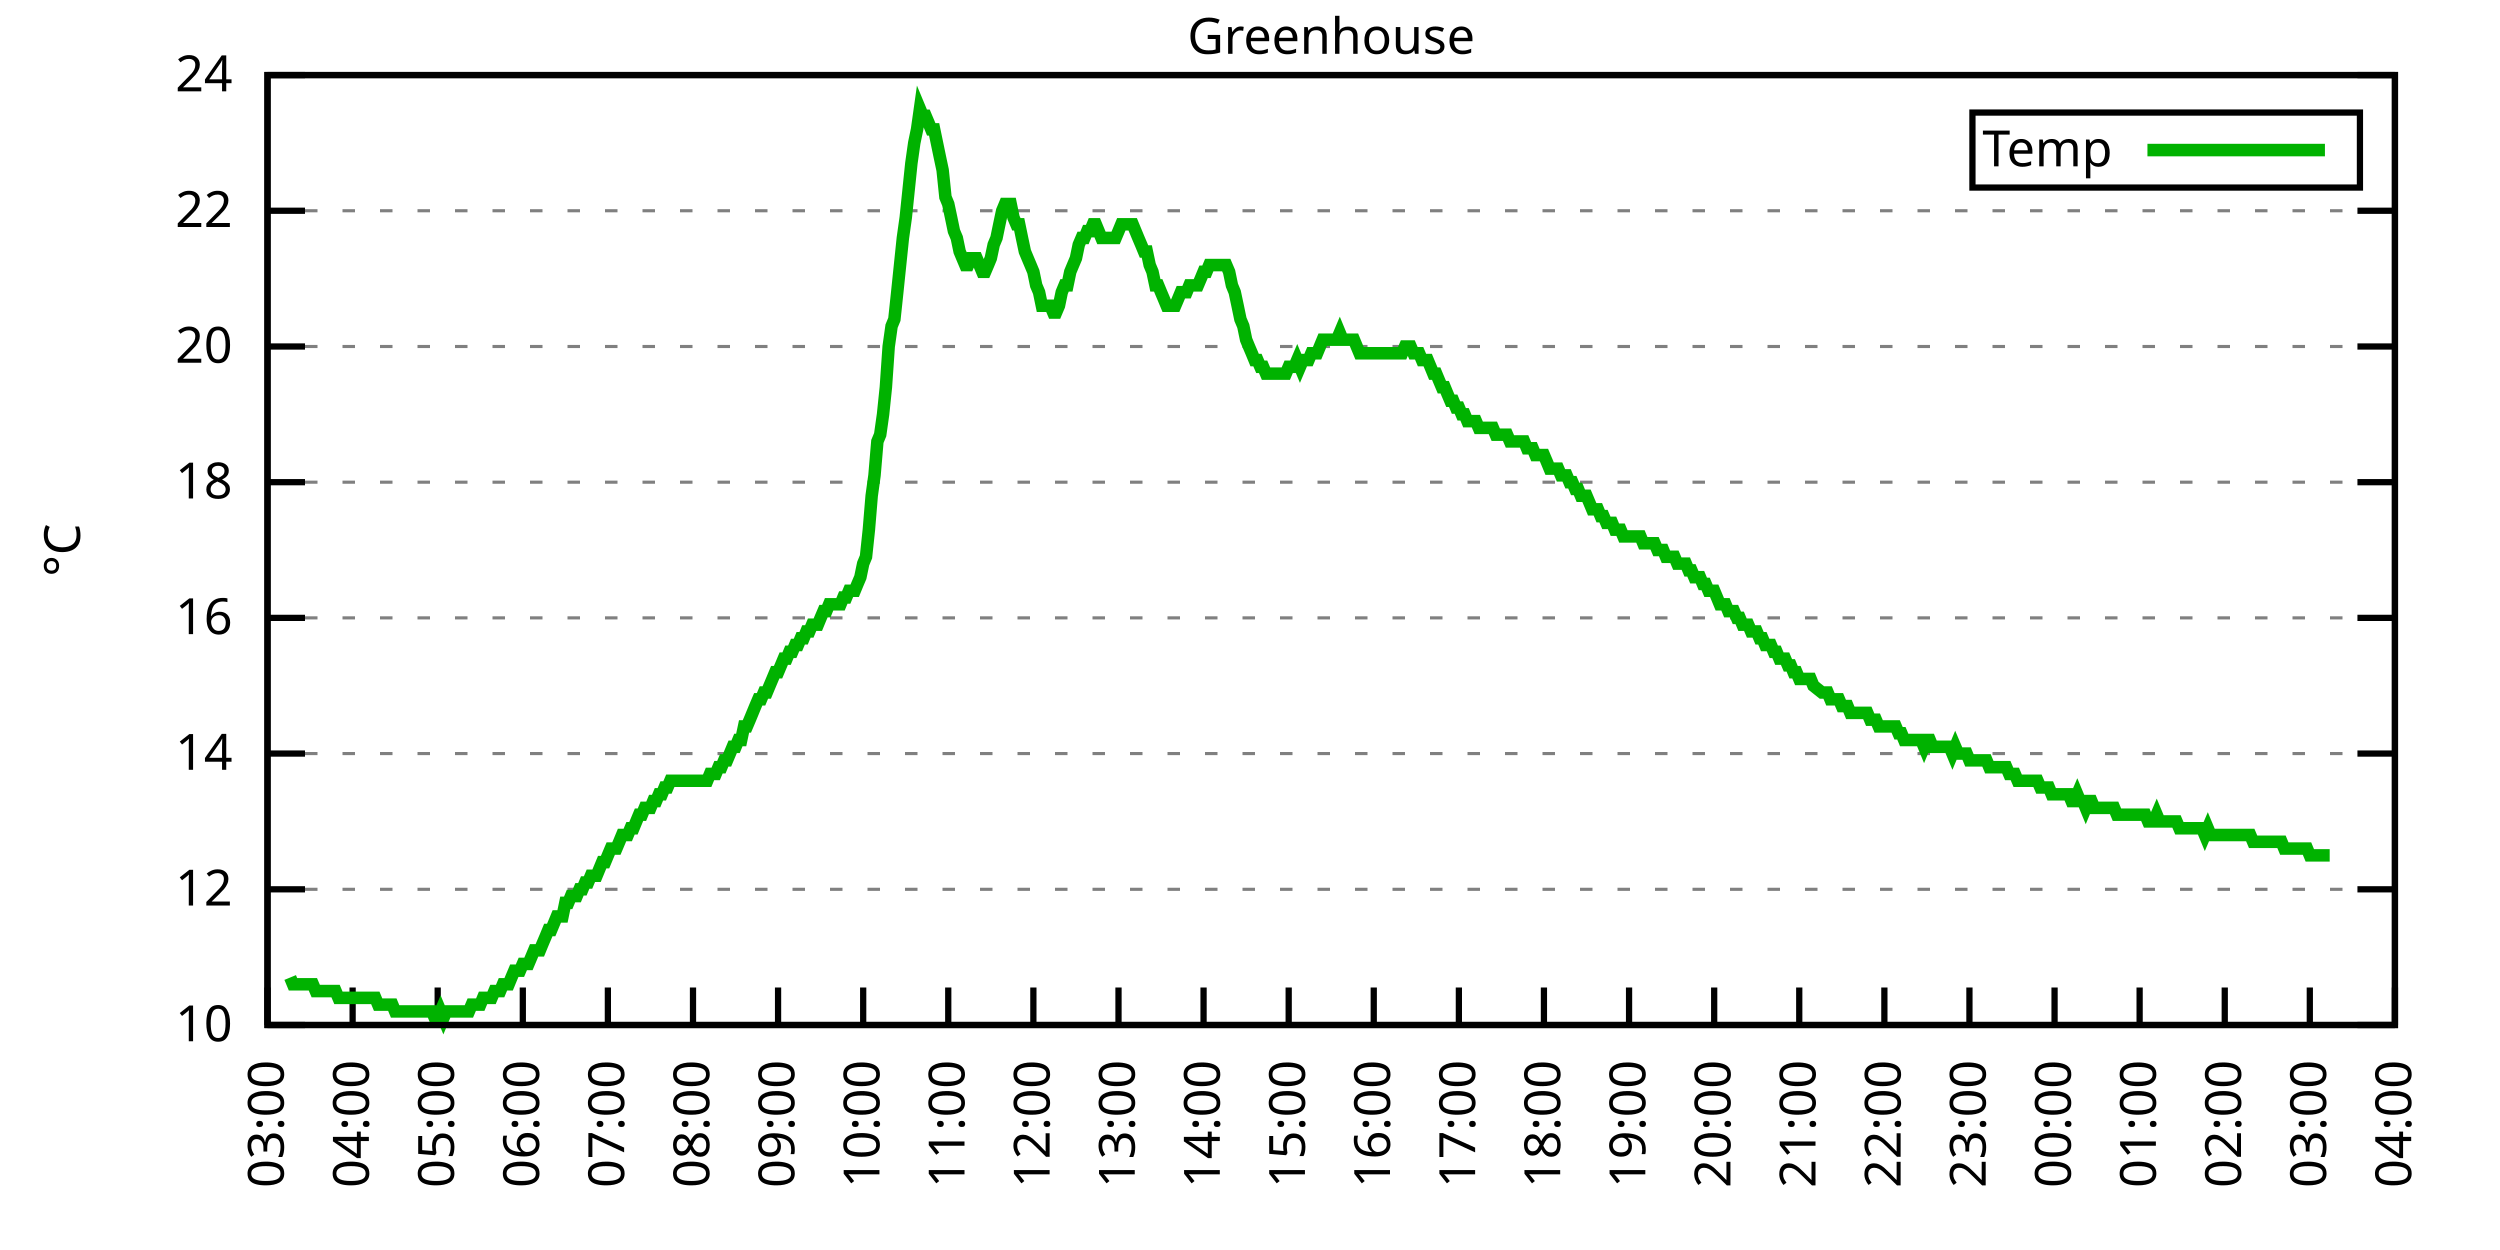
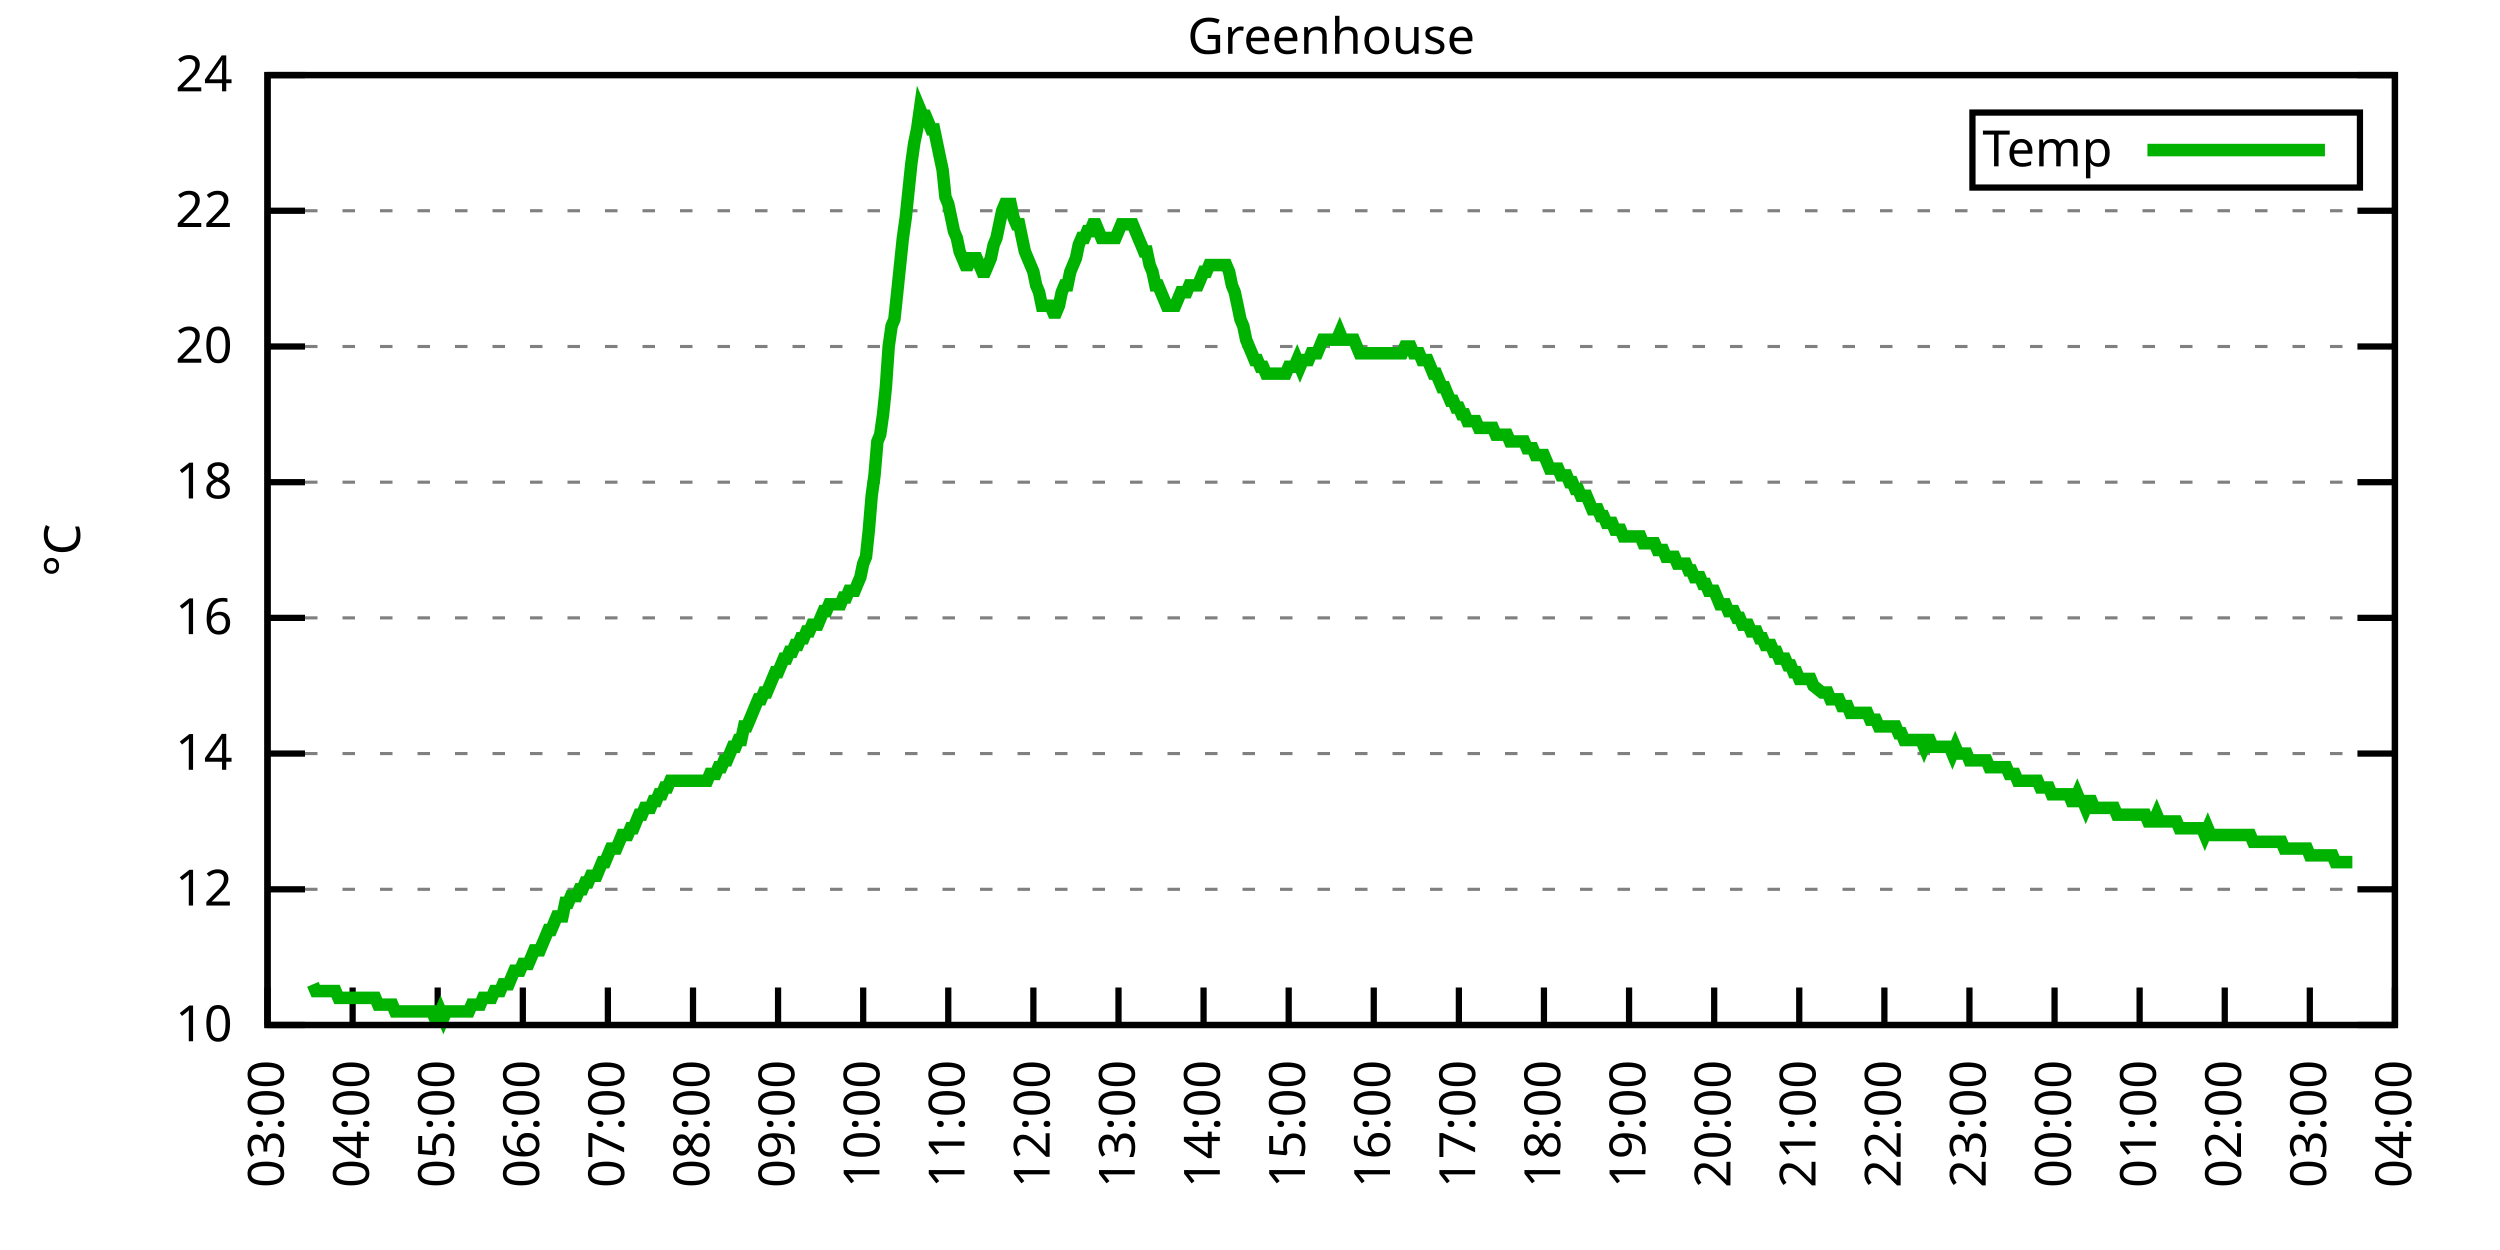
<svg xmlns="http://www.w3.org/2000/svg" xmlns:xlink="http://www.w3.org/1999/xlink" width="400" height="200" viewBox="0 0 400 200">
  <g id="gnuplot_canvas">
    <rect x="0" y="0" width="400" height="200" fill="none" />
    <defs>
      <circle id="gpDot" r="0.5" stroke-width="0.5" stroke="currentColor" />
      <path id="gpPt0" stroke-width="0.333" stroke="currentColor" d="M-1,0 h2 M0,-1 v2" />
      <path id="gpPt1" stroke-width="0.333" stroke="currentColor" d="M-1,-1 L1,1 M1,-1 L-1,1" />
      <path id="gpPt2" stroke-width="0.333" stroke="currentColor" d="M-1,0 L1,0 M0,-1 L0,1 M-1,-1 L1,1 M-1,1 L1,-1" />
      <rect id="gpPt3" stroke-width="0.333" stroke="currentColor" x="-1" y="-1" width="2" height="2" />
      <rect id="gpPt4" stroke-width="0.333" stroke="currentColor" fill="currentColor" x="-1" y="-1" width="2" height="2" />
      <circle id="gpPt5" stroke-width="0.333" stroke="currentColor" cx="0" cy="0" r="1" />
      <use xlink:href="#gpPt5" id="gpPt6" fill="currentColor" stroke="none" />
      <path id="gpPt7" stroke-width="0.333" stroke="currentColor" d="M0,-1.33 L-1.33,0.67 L1.33,0.67 z" />
      <use xlink:href="#gpPt7" id="gpPt8" fill="currentColor" stroke="none" />
      <use xlink:href="#gpPt7" id="gpPt9" stroke="currentColor" transform="rotate(180)" />
      <use xlink:href="#gpPt9" id="gpPt10" fill="currentColor" stroke="none" />
      <use xlink:href="#gpPt3" id="gpPt11" stroke="currentColor" transform="rotate(45)" />
      <use xlink:href="#gpPt11" id="gpPt12" fill="currentColor" stroke="none" />
      <path id="gpPt13" stroke-width="0.333" stroke="currentColor" d="M0,1.330 L1.265,0.411 L0.782,-1.067 L-0.782,-1.076 L-1.265,0.411 z" />
      <use xlink:href="#gpPt13" id="gpPt14" fill="currentColor" stroke="none" />
      <filter id="textbox" filterUnits="objectBoundingBox" x="0" y="0" height="1" width="1">
        <feFlood flood-color="white" flood-opacity="1" result="bgnd" />
        <feComposite in="SourceGraphic" in2="bgnd" operator="atop" />
      </filter>
      <filter id="greybox" filterUnits="objectBoundingBox" x="0" y="0" height="1" width="1">
        <feFlood flood-color="lightgrey" flood-opacity="1" result="grey" />
        <feComposite in="SourceGraphic" in2="grey" operator="atop" />
      </filter>
    </defs>
    <g fill="none" color="white" stroke="currentColor" stroke-width="1.00" stroke-linecap="butt" stroke-linejoin="miter">
</g>
    <g fill="none" color="black" stroke="currentColor" stroke-width="1.00" stroke-linecap="butt" stroke-linejoin="miter">
      <g stroke="none" shape-rendering="crispEdges">
        <polygon fill="rgb(255, 255, 255)" points="42.80,164.00 383.18,164.00 383.18,12.02 42.80,12.02 " />
      </g>
    </g>
    <g fill="none" color="black" stroke="currentColor" stroke-width="1.00" stroke-linecap="butt" stroke-linejoin="miter">
</g>
    <g fill="none" color="black" stroke="black" stroke-width="0.50" stroke-linecap="butt" stroke-linejoin="miter">
</g>
    <g fill="none" color="gray" stroke="currentColor" stroke-width="0.50" stroke-linecap="butt" stroke-linejoin="miter">
      <path stroke="gray" stroke-dasharray="2,4" class="gridline" d="M42.80,164.00 L383.19,164.00  " />
    </g>
    <g fill="none" color="gray" stroke="gray" stroke-width="1.00" stroke-linecap="butt" stroke-linejoin="miter">
</g>
    <g fill="none" color="black" stroke="currentColor" stroke-width="1.00" stroke-linecap="butt" stroke-linejoin="miter">
      <path stroke="black" d="M42.80,164.00 L48.80,164.00 M383.19,164.00 L377.19,164.00  " />
      <g transform="translate(37.20,166.60)" stroke="none" fill="black" font-family="Sans" font-size="8.00" text-anchor="end">
        <text>
          <tspan font-family="Sans"> 10</tspan>
        </text>
      </g>
    </g>
    <g fill="none" color="black" stroke="currentColor" stroke-width="1.00" stroke-linecap="butt" stroke-linejoin="miter">
</g>
    <g fill="none" color="black" stroke="black" stroke-width="0.50" stroke-linecap="butt" stroke-linejoin="miter">
</g>
    <g fill="none" color="gray" stroke="currentColor" stroke-width="0.50" stroke-linecap="butt" stroke-linejoin="miter">
      <path stroke="gray" stroke-dasharray="2,4" class="gridline" d="M42.80,142.29 L383.19,142.29  " />
    </g>
    <g fill="none" color="gray" stroke="gray" stroke-width="1.00" stroke-linecap="butt" stroke-linejoin="miter">
</g>
    <g fill="none" color="black" stroke="currentColor" stroke-width="1.00" stroke-linecap="butt" stroke-linejoin="miter">
      <path stroke="black" d="M42.80,142.29 L48.80,142.29 M383.19,142.29 L377.19,142.29  " />
      <g transform="translate(37.20,144.89)" stroke="none" fill="black" font-family="Sans" font-size="8.00" text-anchor="end">
        <text>
          <tspan font-family="Sans"> 12</tspan>
        </text>
      </g>
    </g>
    <g fill="none" color="black" stroke="currentColor" stroke-width="1.00" stroke-linecap="butt" stroke-linejoin="miter">
</g>
    <g fill="none" color="black" stroke="black" stroke-width="0.50" stroke-linecap="butt" stroke-linejoin="miter">
</g>
    <g fill="none" color="gray" stroke="currentColor" stroke-width="0.50" stroke-linecap="butt" stroke-linejoin="miter">
      <path stroke="gray" stroke-dasharray="2,4" class="gridline" d="M42.80,120.57 L383.19,120.57  " />
    </g>
    <g fill="none" color="gray" stroke="gray" stroke-width="1.00" stroke-linecap="butt" stroke-linejoin="miter">
</g>
    <g fill="none" color="black" stroke="currentColor" stroke-width="1.00" stroke-linecap="butt" stroke-linejoin="miter">
      <path stroke="black" d="M42.80,120.57 L48.80,120.57 M383.19,120.57 L377.19,120.57  " />
      <g transform="translate(37.20,123.17)" stroke="none" fill="black" font-family="Sans" font-size="8.00" text-anchor="end">
        <text>
          <tspan font-family="Sans"> 14</tspan>
        </text>
      </g>
    </g>
    <g fill="none" color="black" stroke="currentColor" stroke-width="1.00" stroke-linecap="butt" stroke-linejoin="miter">
</g>
    <g fill="none" color="black" stroke="black" stroke-width="0.50" stroke-linecap="butt" stroke-linejoin="miter">
</g>
    <g fill="none" color="gray" stroke="currentColor" stroke-width="0.50" stroke-linecap="butt" stroke-linejoin="miter">
      <path stroke="gray" stroke-dasharray="2,4" class="gridline" d="M42.80,98.86 L383.19,98.86  " />
    </g>
    <g fill="none" color="gray" stroke="gray" stroke-width="1.00" stroke-linecap="butt" stroke-linejoin="miter">
</g>
    <g fill="none" color="black" stroke="currentColor" stroke-width="1.00" stroke-linecap="butt" stroke-linejoin="miter">
      <path stroke="black" d="M42.80,98.86 L48.80,98.86 M383.19,98.86 L377.19,98.86  " />
      <g transform="translate(37.20,101.46)" stroke="none" fill="black" font-family="Sans" font-size="8.00" text-anchor="end">
        <text>
          <tspan font-family="Sans"> 16</tspan>
        </text>
      </g>
    </g>
    <g fill="none" color="black" stroke="currentColor" stroke-width="1.00" stroke-linecap="butt" stroke-linejoin="miter">
</g>
    <g fill="none" color="black" stroke="black" stroke-width="0.50" stroke-linecap="butt" stroke-linejoin="miter">
</g>
    <g fill="none" color="gray" stroke="currentColor" stroke-width="0.50" stroke-linecap="butt" stroke-linejoin="miter">
      <path stroke="gray" stroke-dasharray="2,4" class="gridline" d="M42.80,77.15 L383.19,77.15  " />
    </g>
    <g fill="none" color="gray" stroke="gray" stroke-width="1.00" stroke-linecap="butt" stroke-linejoin="miter">
</g>
    <g fill="none" color="black" stroke="currentColor" stroke-width="1.00" stroke-linecap="butt" stroke-linejoin="miter">
      <path stroke="black" d="M42.80,77.15 L48.80,77.15 M383.19,77.15 L377.19,77.15  " />
      <g transform="translate(37.20,79.75)" stroke="none" fill="black" font-family="Sans" font-size="8.00" text-anchor="end">
        <text>
          <tspan font-family="Sans"> 18</tspan>
        </text>
      </g>
    </g>
    <g fill="none" color="black" stroke="currentColor" stroke-width="1.00" stroke-linecap="butt" stroke-linejoin="miter">
</g>
    <g fill="none" color="black" stroke="black" stroke-width="0.50" stroke-linecap="butt" stroke-linejoin="miter">
</g>
    <g fill="none" color="gray" stroke="currentColor" stroke-width="0.50" stroke-linecap="butt" stroke-linejoin="miter">
      <path stroke="gray" stroke-dasharray="2,4" class="gridline" d="M42.80,55.44 L383.19,55.44  " />
    </g>
    <g fill="none" color="gray" stroke="gray" stroke-width="1.00" stroke-linecap="butt" stroke-linejoin="miter">
</g>
    <g fill="none" color="black" stroke="currentColor" stroke-width="1.00" stroke-linecap="butt" stroke-linejoin="miter">
      <path stroke="black" d="M42.80,55.44 L48.80,55.44 M383.19,55.44 L377.19,55.44  " />
      <g transform="translate(37.20,58.04)" stroke="none" fill="black" font-family="Sans" font-size="8.00" text-anchor="end">
        <text>
          <tspan font-family="Sans"> 20</tspan>
        </text>
      </g>
    </g>
    <g fill="none" color="black" stroke="currentColor" stroke-width="1.00" stroke-linecap="butt" stroke-linejoin="miter">
</g>
    <g fill="none" color="black" stroke="black" stroke-width="0.50" stroke-linecap="butt" stroke-linejoin="miter">
</g>
    <g fill="none" color="gray" stroke="currentColor" stroke-width="0.50" stroke-linecap="butt" stroke-linejoin="miter">
      <path stroke="gray" stroke-dasharray="2,4" class="gridline" d="M42.80,33.72 L383.19,33.72  " />
    </g>
    <g fill="none" color="gray" stroke="gray" stroke-width="1.00" stroke-linecap="butt" stroke-linejoin="miter">
</g>
    <g fill="none" color="black" stroke="currentColor" stroke-width="1.00" stroke-linecap="butt" stroke-linejoin="miter">
      <path stroke="black" d="M42.80,33.72 L48.80,33.72 M383.19,33.72 L377.19,33.72  " />
      <g transform="translate(37.20,36.32)" stroke="none" fill="black" font-family="Sans" font-size="8.00" text-anchor="end">
        <text>
          <tspan font-family="Sans"> 22</tspan>
        </text>
      </g>
    </g>
    <g fill="none" color="black" stroke="currentColor" stroke-width="1.00" stroke-linecap="butt" stroke-linejoin="miter">
</g>
    <g fill="none" color="black" stroke="black" stroke-width="0.50" stroke-linecap="butt" stroke-linejoin="miter">
</g>
    <g fill="none" color="gray" stroke="currentColor" stroke-width="0.50" stroke-linecap="butt" stroke-linejoin="miter">
      <path stroke="gray" stroke-dasharray="2,4" class="gridline" d="M42.80,12.01 L383.19,12.01  " />
    </g>
    <g fill="none" color="gray" stroke="gray" stroke-width="1.00" stroke-linecap="butt" stroke-linejoin="miter">
</g>
    <g fill="none" color="black" stroke="currentColor" stroke-width="1.00" stroke-linecap="butt" stroke-linejoin="miter">
      <path stroke="black" d="M42.80,12.01 L48.80,12.01 M383.19,12.01 L377.19,12.01  " />
      <g transform="translate(37.20,14.61)" stroke="none" fill="black" font-family="Sans" font-size="8.00" text-anchor="end">
        <text>
          <tspan font-family="Sans"> 24</tspan>
        </text>
      </g>
    </g>
    <g fill="none" color="black" stroke="currentColor" stroke-width="1.00" stroke-linecap="butt" stroke-linejoin="miter">
      <path stroke="black" d="M42.80,164.00 L42.80,158.00  " />
      <g transform="translate(45.40,169.60) rotate(270.00)" stroke="none" fill="black" font-family="Sans" font-size="8.00" text-anchor="end">
        <text>
          <tspan font-family="Sans">03:00</tspan>
        </text>
      </g>
    </g>
    <g fill="none" color="black" stroke="currentColor" stroke-width="1.00" stroke-linecap="butt" stroke-linejoin="miter">
      <path stroke="black" d="M56.42,164.00 L56.42,158.00  " />
      <g transform="translate(59.02,169.60) rotate(270.00)" stroke="none" fill="black" font-family="Sans" font-size="8.00" text-anchor="end">
        <text>
          <tspan font-family="Sans">04:00</tspan>
        </text>
      </g>
    </g>
    <g fill="none" color="black" stroke="currentColor" stroke-width="1.00" stroke-linecap="butt" stroke-linejoin="miter">
      <path stroke="black" d="M70.03,164.00 L70.03,158.00  " />
      <g transform="translate(72.63,169.60) rotate(270.00)" stroke="none" fill="black" font-family="Sans" font-size="8.00" text-anchor="end">
        <text>
          <tspan font-family="Sans">05:00</tspan>
        </text>
      </g>
    </g>
    <g fill="none" color="black" stroke="currentColor" stroke-width="1.00" stroke-linecap="butt" stroke-linejoin="miter">
      <path stroke="black" d="M83.65,164.00 L83.65,158.00  " />
      <g transform="translate(86.25,169.60) rotate(270.00)" stroke="none" fill="black" font-family="Sans" font-size="8.00" text-anchor="end">
        <text>
          <tspan font-family="Sans">06:00</tspan>
        </text>
      </g>
    </g>
    <g fill="none" color="black" stroke="currentColor" stroke-width="1.00" stroke-linecap="butt" stroke-linejoin="miter">
      <path stroke="black" d="M97.26,164.00 L97.26,158.00  " />
      <g transform="translate(99.86,169.60) rotate(270.00)" stroke="none" fill="black" font-family="Sans" font-size="8.00" text-anchor="end">
        <text>
          <tspan font-family="Sans">07:00</tspan>
        </text>
      </g>
    </g>
    <g fill="none" color="black" stroke="currentColor" stroke-width="1.00" stroke-linecap="butt" stroke-linejoin="miter">
      <path stroke="black" d="M110.88,164.00 L110.88,158.00  " />
      <g transform="translate(113.48,169.60) rotate(270.00)" stroke="none" fill="black" font-family="Sans" font-size="8.00" text-anchor="end">
        <text>
          <tspan font-family="Sans">08:00</tspan>
        </text>
      </g>
    </g>
    <g fill="none" color="black" stroke="currentColor" stroke-width="1.00" stroke-linecap="butt" stroke-linejoin="miter">
      <path stroke="black" d="M124.49,164.00 L124.49,158.00  " />
      <g transform="translate(127.09,169.60) rotate(270.00)" stroke="none" fill="black" font-family="Sans" font-size="8.00" text-anchor="end">
        <text>
          <tspan font-family="Sans">09:00</tspan>
        </text>
      </g>
    </g>
    <g fill="none" color="black" stroke="currentColor" stroke-width="1.00" stroke-linecap="butt" stroke-linejoin="miter">
      <path stroke="black" d="M138.11,164.00 L138.11,158.00  " />
      <g transform="translate(140.71,169.60) rotate(270.00)" stroke="none" fill="black" font-family="Sans" font-size="8.00" text-anchor="end">
        <text>
          <tspan font-family="Sans">10:00</tspan>
        </text>
      </g>
    </g>
    <g fill="none" color="black" stroke="currentColor" stroke-width="1.00" stroke-linecap="butt" stroke-linejoin="miter">
      <path stroke="black" d="M151.72,164.00 L151.72,158.00  " />
      <g transform="translate(154.32,169.60) rotate(270.00)" stroke="none" fill="black" font-family="Sans" font-size="8.00" text-anchor="end">
        <text>
          <tspan font-family="Sans">11:00</tspan>
        </text>
      </g>
    </g>
    <g fill="none" color="black" stroke="currentColor" stroke-width="1.00" stroke-linecap="butt" stroke-linejoin="miter">
      <path stroke="black" d="M165.34,164.00 L165.34,158.00  " />
      <g transform="translate(167.94,169.60) rotate(270.00)" stroke="none" fill="black" font-family="Sans" font-size="8.00" text-anchor="end">
        <text>
          <tspan font-family="Sans">12:00</tspan>
        </text>
      </g>
    </g>
    <g fill="none" color="black" stroke="currentColor" stroke-width="1.00" stroke-linecap="butt" stroke-linejoin="miter">
      <path stroke="black" d="M178.96,164.00 L178.96,158.00  " />
      <g transform="translate(181.56,169.60) rotate(270.00)" stroke="none" fill="black" font-family="Sans" font-size="8.00" text-anchor="end">
        <text>
          <tspan font-family="Sans">13:00</tspan>
        </text>
      </g>
    </g>
    <g fill="none" color="black" stroke="currentColor" stroke-width="1.00" stroke-linecap="butt" stroke-linejoin="miter">
      <path stroke="black" d="M192.57,164.00 L192.57,158.00  " />
      <g transform="translate(195.17,169.60) rotate(270.00)" stroke="none" fill="black" font-family="Sans" font-size="8.00" text-anchor="end">
        <text>
          <tspan font-family="Sans">14:00</tspan>
        </text>
      </g>
    </g>
    <g fill="none" color="black" stroke="currentColor" stroke-width="1.00" stroke-linecap="butt" stroke-linejoin="miter">
      <path stroke="black" d="M206.19,164.00 L206.19,158.00  " />
      <g transform="translate(208.79,169.60) rotate(270.00)" stroke="none" fill="black" font-family="Sans" font-size="8.00" text-anchor="end">
        <text>
          <tspan font-family="Sans">15:00</tspan>
        </text>
      </g>
    </g>
    <g fill="none" color="black" stroke="currentColor" stroke-width="1.00" stroke-linecap="butt" stroke-linejoin="miter">
      <path stroke="black" d="M219.80,164.00 L219.80,158.00  " />
      <g transform="translate(222.40,169.60) rotate(270.00)" stroke="none" fill="black" font-family="Sans" font-size="8.00" text-anchor="end">
        <text>
          <tspan font-family="Sans">16:00</tspan>
        </text>
      </g>
    </g>
    <g fill="none" color="black" stroke="currentColor" stroke-width="1.00" stroke-linecap="butt" stroke-linejoin="miter">
      <path stroke="black" d="M233.42,164.00 L233.42,158.00  " />
      <g transform="translate(236.02,169.60) rotate(270.00)" stroke="none" fill="black" font-family="Sans" font-size="8.00" text-anchor="end">
        <text>
          <tspan font-family="Sans">17:00</tspan>
        </text>
      </g>
    </g>
    <g fill="none" color="black" stroke="currentColor" stroke-width="1.00" stroke-linecap="butt" stroke-linejoin="miter">
      <path stroke="black" d="M247.03,164.00 L247.03,158.00  " />
      <g transform="translate(249.63,169.60) rotate(270.00)" stroke="none" fill="black" font-family="Sans" font-size="8.00" text-anchor="end">
        <text>
          <tspan font-family="Sans">18:00</tspan>
        </text>
      </g>
    </g>
    <g fill="none" color="black" stroke="currentColor" stroke-width="1.00" stroke-linecap="butt" stroke-linejoin="miter">
      <path stroke="black" d="M260.65,164.00 L260.65,158.00  " />
      <g transform="translate(263.25,169.60) rotate(270.00)" stroke="none" fill="black" font-family="Sans" font-size="8.00" text-anchor="end">
        <text>
          <tspan font-family="Sans">19:00</tspan>
        </text>
      </g>
    </g>
    <g fill="none" color="black" stroke="currentColor" stroke-width="1.00" stroke-linecap="butt" stroke-linejoin="miter">
      <path stroke="black" d="M274.27,164.00 L274.27,158.00  " />
      <g transform="translate(276.87,169.60) rotate(270.00)" stroke="none" fill="black" font-family="Sans" font-size="8.00" text-anchor="end">
        <text>
          <tspan font-family="Sans">20:00</tspan>
        </text>
      </g>
    </g>
    <g fill="none" color="black" stroke="currentColor" stroke-width="1.00" stroke-linecap="butt" stroke-linejoin="miter">
      <path stroke="black" d="M287.88,164.00 L287.88,158.00  " />
      <g transform="translate(290.48,169.60) rotate(270.00)" stroke="none" fill="black" font-family="Sans" font-size="8.00" text-anchor="end">
        <text>
          <tspan font-family="Sans">21:00</tspan>
        </text>
      </g>
    </g>
    <g fill="none" color="black" stroke="currentColor" stroke-width="1.00" stroke-linecap="butt" stroke-linejoin="miter">
      <path stroke="black" d="M301.50,164.00 L301.50,158.00  " />
      <g transform="translate(304.10,169.60) rotate(270.00)" stroke="none" fill="black" font-family="Sans" font-size="8.00" text-anchor="end">
        <text>
          <tspan font-family="Sans">22:00</tspan>
        </text>
      </g>
    </g>
    <g fill="none" color="black" stroke="currentColor" stroke-width="1.00" stroke-linecap="butt" stroke-linejoin="miter">
      <path stroke="black" d="M315.11,164.00 L315.11,158.00  " />
      <g transform="translate(317.71,169.60) rotate(270.00)" stroke="none" fill="black" font-family="Sans" font-size="8.00" text-anchor="end">
        <text>
          <tspan font-family="Sans">23:00</tspan>
        </text>
      </g>
    </g>
    <g fill="none" color="black" stroke="currentColor" stroke-width="1.00" stroke-linecap="butt" stroke-linejoin="miter">
      <path stroke="black" d="M328.73,164.00 L328.73,158.00  " />
      <g transform="translate(331.33,169.60) rotate(270.00)" stroke="none" fill="black" font-family="Sans" font-size="8.00" text-anchor="end">
        <text>
          <tspan font-family="Sans">00:00</tspan>
        </text>
      </g>
    </g>
    <g fill="none" color="black" stroke="currentColor" stroke-width="1.00" stroke-linecap="butt" stroke-linejoin="miter">
      <path stroke="black" d="M342.34,164.00 L342.34,158.00  " />
      <g transform="translate(344.94,169.60) rotate(270.00)" stroke="none" fill="black" font-family="Sans" font-size="8.00" text-anchor="end">
        <text>
          <tspan font-family="Sans">01:00</tspan>
        </text>
      </g>
    </g>
    <g fill="none" color="black" stroke="currentColor" stroke-width="1.00" stroke-linecap="butt" stroke-linejoin="miter">
      <path stroke="black" d="M355.96,164.00 L355.96,158.00  " />
      <g transform="translate(358.56,169.60) rotate(270.00)" stroke="none" fill="black" font-family="Sans" font-size="8.00" text-anchor="end">
        <text>
          <tspan font-family="Sans">02:00</tspan>
        </text>
      </g>
    </g>
    <g fill="none" color="black" stroke="currentColor" stroke-width="1.00" stroke-linecap="butt" stroke-linejoin="miter">
      <path stroke="black" d="M369.57,164.00 L369.57,158.00  " />
      <g transform="translate(372.17,169.60) rotate(270.00)" stroke="none" fill="black" font-family="Sans" font-size="8.00" text-anchor="end">
        <text>
          <tspan font-family="Sans">03:00</tspan>
        </text>
      </g>
    </g>
    <g fill="none" color="black" stroke="currentColor" stroke-width="1.00" stroke-linecap="butt" stroke-linejoin="miter">
      <path stroke="black" d="M383.19,164.00 L383.19,158.00  " />
      <g transform="translate(385.79,169.60) rotate(270.00)" stroke="none" fill="black" font-family="Sans" font-size="8.00" text-anchor="end">
        <text>
          <tspan font-family="Sans">04:00</tspan>
        </text>
      </g>
    </g>
    <g fill="none" color="black" stroke="currentColor" stroke-width="1.00" stroke-linecap="butt" stroke-linejoin="miter">
</g>
    <g fill="none" color="black" stroke="currentColor" stroke-width="1.00" stroke-linecap="butt" stroke-linejoin="miter">
      <path stroke="black" d="M42.80,12.01 L42.80,164.00 L383.19,164.00 L383.19,12.01 L42.80,12.01 Z  " />
    </g>
    <g fill="none" color="black" stroke="currentColor" stroke-width="1.00" stroke-linecap="butt" stroke-linejoin="miter">
</g>
    <g fill="none" color="black" stroke="currentColor" stroke-width="1.00" stroke-linecap="butt" stroke-linejoin="miter">
      <path stroke="black" d="M315.59,30.01 L315.59,18.01 L377.59,18.01 L377.59,30.01 L315.59,30.01 Z  " />
    </g>
    <g id="Greenhouse_plot_1">
      <g fill="none" color="white" stroke="black" stroke-width="2.00" stroke-linecap="butt" stroke-linejoin="miter">
</g>
      <g fill="none" color="black" stroke="currentColor" stroke-width="2.00" stroke-linecap="butt" stroke-linejoin="miter">
        <g transform="translate(337.99,26.61)" stroke="none" fill="black" font-family="Sans" font-size="8.00" text-anchor="end">
          <text>
            <tspan font-family="Sans">Temp</tspan>
          </text>
        </g>
      </g>
      <g fill="none" color="black" stroke="currentColor" stroke-width="2.00" stroke-linecap="butt" stroke-linejoin="miter">
-         <path stroke="rgb(  0, 178,   0)" d="M343.59,24.01 L371.99,24.01 M46.43,156.40 L46.88,157.49 L47.34,157.49 L47.79,157.49 L48.25,157.49 L48.70,157.49   L49.15,157.49 L49.61,157.49 L50.06,157.49 L50.52,158.57 L50.97,158.57 L51.42,158.57 L51.88,158.57 L52.33,158.57   L52.78,158.57 L53.24,158.57 L53.69,158.57 L54.15,159.66 L54.60,159.66 L55.05,159.66 L55.51,159.66 L55.96,159.66   L56.42,159.66 L56.87,159.66 L57.32,159.66 L57.78,159.66 L58.23,159.66 L58.68,159.66 L59.14,159.66 L59.59,159.66   L60.05,159.66 L60.50,160.74 L60.95,160.74 L61.41,160.74 L61.86,160.74 L62.32,160.74 L62.77,160.74 L63.22,161.83   L63.68,161.83 L64.13,161.83 L64.58,161.83 L65.04,161.83 L65.49,161.83 L65.95,161.83 L66.40,161.83 L66.85,161.83   L67.31,161.83 L67.76,161.83 L68.22,161.83 L68.67,161.83 L69.12,161.83 L69.58,162.91 L70.03,162.91 L70.49,161.83   L70.94,162.91 L71.39,161.83 L71.85,161.83 L72.30,161.83 L72.75,161.83 L73.21,161.83 L73.66,161.83 L74.12,161.83   L74.57,161.83 L75.02,161.83 L75.48,160.74 L75.93,160.74 L76.39,160.74 L76.84,160.74 L77.29,159.66 L77.75,159.66   L78.20,159.66 L78.65,159.66 L79.11,158.57 L79.56,158.57 L80.02,158.57 L80.47,157.49 L80.92,157.49 L81.38,157.49   L81.83,156.40 L82.29,155.31 L82.74,155.31 L83.19,155.31 L83.65,154.23 L84.10,154.23 L84.55,154.23 L85.01,153.14   L85.46,152.06 L85.92,152.06 L86.37,152.06 L86.82,150.97 L87.28,149.89 L87.73,148.80 L88.19,148.80 L88.64,147.72   L89.09,146.63 L89.55,146.63 L90.00,146.63 L90.45,144.46 L90.91,144.46 L91.36,143.37 L91.82,143.37 L92.27,143.37   L92.72,142.29 L93.18,142.29 L93.63,141.20 L94.09,141.20 L94.54,140.12 L94.99,140.12 L95.45,140.12 L95.90,139.03   L96.35,137.94 L96.81,137.94 L97.26,136.86 L97.72,135.77 L98.17,135.77 L98.62,135.77 L99.08,134.69 L99.53,133.60   L99.99,133.60 L100.44,133.60 L100.89,132.52 L101.35,132.52 L101.80,131.43 L102.25,130.35 L102.71,130.35 L103.16,129.26   L103.62,129.26 L104.07,129.26 L104.52,128.17 L104.98,128.17 L105.43,127.09 L105.89,127.09 L106.34,126.00 L106.79,126.00   L107.25,124.92 L107.70,124.92 L108.15,124.92 L108.61,124.92 L109.06,124.92 L109.52,124.92 L109.97,124.92 L110.42,124.92   L110.88,124.92 L111.33,124.92 L111.79,124.92 L112.24,124.92 L112.69,124.92 L113.15,124.92 L113.60,123.83 L114.05,123.83   L114.51,123.83 L114.96,122.75 L115.42,122.75 L115.87,121.66 L116.32,121.66 L116.78,120.57 L117.23,119.49 L117.69,119.49   L118.14,118.40 L118.59,118.40 L119.05,116.23 L119.50,116.23 L119.96,115.15 L120.41,114.06 L120.86,112.97 L121.32,111.89   L121.77,111.89 L122.22,110.80 L122.68,110.80 L123.13,109.72 L123.59,108.63 L124.04,107.55 L124.49,107.55 L124.95,106.46   L125.40,105.38 L125.86,105.38 L126.31,104.29 L126.76,104.29 L127.22,103.20 L127.67,103.20 L128.12,102.12 L128.58,102.12   L129.03,101.03 L129.49,101.03 L129.94,99.95 L130.39,99.95 L130.85,99.95 L131.30,98.86 L131.76,97.78 L132.21,97.78   L132.66,96.69 L133.12,96.69 L133.57,96.69 L134.02,96.69 L134.48,96.69 L134.93,95.60 L135.39,95.60 L135.84,94.52   L136.29,94.52 L136.75,94.52 L137.20,93.43 L137.66,92.35 L138.11,90.18 L138.56,89.09 L139.02,84.75 L139.47,79.32   L139.92,76.06 L140.38,70.63 L140.83,69.55 L141.29,66.29 L141.74,61.95 L142.19,55.44 L142.65,52.18 L143.10,51.09   L143.56,46.75 L144.01,42.41 L144.46,38.07 L144.92,34.81 L145.37,30.47 L145.82,26.12 L146.28,22.87 L146.73,20.70   L147.19,17.44 L147.64,18.52 L148.09,18.52 L148.55,19.61 L149.00,20.70 L149.46,20.70 L149.91,22.87 L150.36,25.04   L150.82,27.21 L151.27,31.55 L151.72,32.64 L152.18,34.81 L152.63,36.98 L153.09,38.07 L153.54,40.24 L153.99,41.32   L154.45,42.41 L154.90,42.41 L155.36,41.32 L155.81,41.32 L156.26,41.32 L156.72,42.41 L157.17,43.49 L157.62,43.49   L158.08,42.41 L158.53,41.32 L158.99,39.15 L159.44,38.07 L159.89,35.89 L160.35,33.72 L160.80,32.64 L161.26,32.64   L161.71,32.64 L162.16,34.81 L162.62,35.89 L163.07,35.89 L163.52,38.07 L163.98,40.24 L164.43,41.32 L164.89,42.41   L165.34,43.49 L165.79,45.66 L166.25,46.75 L166.70,48.92 L167.16,48.92 L167.61,48.92 L168.06,48.92 L168.52,50.01   L168.97,50.01 L169.43,48.92 L169.88,46.75 L170.33,45.66 L170.79,45.66 L171.24,43.49 L171.69,42.41 L172.15,41.32   L172.60,39.15 L173.06,38.07 L173.51,38.07 L173.96,36.98 L174.42,36.98 L174.87,35.89 L175.33,35.89 L175.78,36.98   L176.23,38.07 L176.69,38.07 L177.14,38.07 L177.59,38.07 L178.05,38.07 L178.50,38.07 L178.96,36.98 L179.41,35.89   L179.86,35.89 L180.32,35.89 L180.77,35.89 L181.23,35.89 L181.68,36.98 L182.13,38.07 L182.59,39.15 L183.04,40.24   L183.49,40.24 L183.95,42.41 L184.40,43.49 L184.86,45.66 L185.31,45.66 L185.76,46.75 L186.22,47.84 L186.67,48.92   L187.13,48.92 L187.58,48.92 L188.03,48.92 L188.49,47.84 L188.94,46.75 L189.39,46.75 L189.85,46.75 L190.30,45.66   L190.76,45.66 L191.21,45.66 L191.66,45.66 L192.12,44.58 L192.57,43.49 L193.03,43.49 L193.48,42.41 L193.93,42.41   L194.39,42.41 L194.84,42.41 L195.29,42.41 L195.75,42.41 L196.20,42.41 L196.66,43.49 L197.11,45.66 L197.56,46.75   L198.02,48.92 L198.47,51.09 L198.93,52.18 L199.38,54.35 L199.83,55.44 L200.29,56.52 L200.74,57.61 L201.19,57.61   L201.65,58.69 L202.10,58.69 L202.56,59.78 L203.01,59.78 L203.46,59.78 L203.92,59.78 L204.37,59.78 L204.83,59.78   L205.28,59.78 L205.73,59.78 L206.19,58.69 L206.64,58.69 L207.09,58.69 L207.55,57.61 L208.00,58.69 L208.46,57.61   L208.91,57.61 L209.36,57.61 L209.82,56.52 L210.27,56.52 L210.73,56.52 L211.18,55.44 L211.63,54.35 L212.09,54.35   L212.54,54.35 L213.00,54.35 L213.45,54.35 L213.90,54.35 L214.36,53.26 L214.81,54.35 L215.26,54.35 L215.72,54.35   L216.17,54.35 L216.63,54.35 L217.08,55.44 L217.53,56.52 L217.99,56.52 L218.44,56.52 L218.90,56.52 L219.35,56.52   L219.80,56.52 L220.26,56.52 L220.71,56.52 L221.16,56.52 L221.62,56.52 L222.07,56.52 L222.53,56.52 L222.98,56.52   L223.43,56.52 L223.89,56.52 L224.34,56.52 L224.80,55.44 L225.25,55.44 L225.70,55.44 L226.16,56.52 L226.61,56.52   L227.06,56.52 L227.52,57.61 L227.97,57.61 L228.43,57.61 L228.88,58.69 L229.33,59.78 L229.79,59.78 L230.24,60.86   L230.70,61.95 L231.15,61.95 L231.60,63.04 L232.06,64.12 L232.51,64.12 L232.96,65.21 L233.42,65.21 L233.87,66.29   L234.33,66.29 L234.78,67.38 L235.23,67.38 L235.69,67.38 L236.14,67.38 L236.60,68.46 L237.05,68.46 L237.50,68.46   L237.96,68.46 L238.41,68.46 L238.86,68.46 L239.32,69.55 L239.77,69.55 L240.23,69.55 L240.68,69.55 L241.13,69.55   L241.59,70.63 L242.04,70.63 L242.50,70.63 L242.95,70.63 L243.40,70.63 L243.86,70.63 L244.31,71.72 L244.76,71.72   L245.22,71.72 L245.67,72.81 L246.13,72.81 L246.58,72.81 L247.03,72.81 L247.49,73.89 L247.94,74.98 L248.40,74.98   L248.85,74.98 L249.30,74.98 L249.76,76.06 L250.21,76.06 L250.66,76.06 L251.12,77.15 L251.57,77.15 L252.03,78.23   L252.48,78.23 L252.93,79.32 L253.39,79.32 L253.84,79.32 L254.30,80.41 L254.75,81.49 L255.20,81.49 L255.66,81.49   L256.11,82.58 L256.56,82.58 L257.02,83.66 L257.47,83.66 L257.93,83.66 L258.38,84.75 L258.83,84.75 L259.29,84.75   L259.74,85.83 L260.20,85.83 L260.65,85.83 L261.10,85.83 L261.56,85.83 L262.01,85.83 L262.47,85.83 L262.92,86.92   L263.37,86.92 L263.83,86.92 L264.28,86.92 L264.73,86.92 L265.19,88.00 L265.64,88.00 L266.10,88.00 L266.55,89.09   L267.00,89.09 L267.46,89.09 L267.91,89.09 L268.37,90.18 L268.82,90.18 L269.27,90.18 L269.73,90.18 L270.18,91.26   L270.63,91.26 L271.09,92.35 L271.54,92.35 L272.00,92.35 L272.45,93.43 L272.90,93.43 L273.36,94.52 L273.81,94.52   L274.27,94.52 L274.72,95.60 L275.17,96.69 L275.63,96.69 L276.08,96.69 L276.53,97.78 L276.99,97.78 L277.44,97.78   L277.90,98.86 L278.35,98.86 L278.80,99.95 L279.26,99.95 L279.71,99.95 L280.17,101.03 L280.62,101.03 L281.07,101.03   L281.53,102.12 L281.98,102.12 L282.43,103.20 L282.89,103.20 L283.34,103.20 L283.80,104.29 L284.25,104.29 L284.70,105.38   L285.16,105.38 L285.61,105.38 L286.07,106.46 L286.52,106.46 L286.97,107.55 L287.43,107.55 L287.88,108.63 L288.33,108.63   L288.79,108.63 L289.24,108.63 L289.70,108.63 L290.15,109.72 L291.51,110.80 L291.97,110.80 L292.42,110.80 L292.87,111.89   L293.33,111.89 L293.78,111.89 L294.23,111.89 L294.69,112.97 L295.14,112.97 L295.60,112.97 L296.05,114.06 L296.50,114.06   L296.96,114.06 L297.41,114.06 L297.87,114.06 L298.32,114.06 L298.77,114.06 L299.23,115.15 L299.68,115.15 L300.13,115.15   L300.59,116.23 L301.04,116.23 L301.50,116.23 L301.95,116.23 L302.40,116.23 L302.86,116.23 L303.31,116.23 L303.77,117.32   L304.22,117.32 L304.67,118.40 L305.13,118.40 L305.58,118.40 L306.03,118.40 L306.49,118.40 L306.94,118.40 L307.40,118.40   L307.85,119.49 L308.30,118.40 L308.76,118.40 L309.21,119.49 L309.67,119.49 L310.12,119.49 L310.57,119.49 L311.03,119.49   L311.48,119.49 L311.94,119.49 L312.39,120.57 L312.84,119.49 L313.30,120.57 L313.75,120.57 L314.20,120.57 L314.66,120.57   L315.11,121.66 L315.57,121.66 L316.02,121.66 L316.47,121.66 L316.93,121.66 L317.38,121.66 L317.84,121.66 L318.29,122.75   L318.74,122.75 L319.20,122.75 L319.65,122.75 L320.10,122.75 L320.56,122.75 L321.01,122.75 L321.47,123.83 L321.92,123.83   L322.37,123.83 L322.83,124.92 L323.28,124.92 L323.74,124.92 L324.19,124.92 L324.64,124.92 L325.10,124.92 L325.55,124.92   L326.00,124.92 L326.46,126.00 L326.91,126.00 L327.37,126.00 L327.82,126.00 L328.27,127.09 L328.73,127.09 L329.18,127.09   L329.64,127.09 L330.09,127.09 L330.54,127.09 L331.00,127.09 L331.45,128.17 L331.90,128.17 L332.36,127.09 L332.81,128.17   L333.27,128.17 L333.72,129.26 L334.17,128.17 L334.63,128.17 L335.08,129.26 L335.54,129.26 L335.99,129.26 L336.44,129.26   L336.90,129.26 L337.35,129.26 L337.80,129.26 L338.26,129.26 L338.71,130.35 L339.17,130.35 L339.62,130.35 L340.07,130.35   L340.53,130.35 L340.98,130.35 L341.44,130.35 L341.89,130.35 L342.34,130.35 L342.80,130.35 L343.25,130.35 L343.70,131.43   L344.16,131.43 L344.61,131.43 L345.07,130.35 L345.52,131.43 L345.97,131.43 L346.43,131.43 L346.88,131.43 L347.34,131.43   L347.79,131.43 L348.24,131.43 L348.70,132.52 L349.15,132.52 L349.60,132.52 L350.06,132.52 L350.51,132.52 L350.97,132.52   L351.42,132.52 L351.87,132.52 L352.33,132.52 L352.78,133.60 L353.24,132.52 L353.69,133.60 L354.14,133.60 L354.60,133.60   L355.05,133.60 L355.50,133.60 L355.96,133.60 L356.41,133.60 L356.87,133.60 L357.32,133.60 L357.77,133.60 L358.23,133.60   L358.68,133.60 L359.14,133.60 L359.59,133.60 L360.04,133.60 L360.50,134.69 L360.95,134.69 L361.41,134.69 L361.86,134.69   L362.31,134.69 L362.77,134.69 L363.22,134.69 L363.67,134.69 L364.13,134.69 L364.58,134.69 L365.04,134.69 L365.49,135.77   L365.94,135.77 L366.40,135.77 L366.85,135.77 L367.31,135.77 L367.76,135.77 L368.21,135.77 L368.67,135.77 L369.12,135.77   L369.57,136.86 L370.03,136.86 L370.48,136.86 L370.94,136.86 L371.39,136.86 L371.84,136.86 L372.30,136.86 L372.75,136.86    " />
+         <path stroke="rgb(  0, 178,   0)" d="M343.59,24.01 L371.99,24.01 M50.06,157.49 L50.52,158.57 L50.97,158.57 L51.42,158.57 L51.88,158.57 L52.33,158.57   L52.78,158.57 L53.24,158.57 L53.69,158.57 L54.15,159.66 L54.60,159.66 L55.05,159.66 L55.51,159.66 L55.96,159.66   L56.42,159.66 L56.87,159.66 L57.32,159.66 L57.78,159.66 L58.23,159.66 L58.68,159.66 L59.14,159.66 L59.59,159.66   L60.05,159.66 L60.50,160.74 L60.95,160.74 L61.41,160.74 L61.86,160.74 L62.32,160.74 L62.77,160.74 L63.22,161.83   L63.68,161.83 L64.13,161.83 L64.58,161.83 L65.04,161.83 L65.49,161.83 L65.95,161.83 L66.40,161.83 L66.85,161.83   L67.31,161.83 L67.76,161.83 L68.22,161.83 L68.67,161.83 L69.12,161.83 L69.58,162.91 L70.03,162.91 L70.49,161.83   L70.94,162.91 L71.39,161.83 L71.85,161.83 L72.30,161.83 L72.75,161.83 L73.21,161.83 L73.66,161.83 L74.12,161.83   L74.57,161.83 L75.02,161.83 L75.48,160.74 L75.93,160.74 L76.39,160.74 L76.84,160.74 L77.29,159.66 L77.75,159.66   L78.20,159.66 L78.65,159.66 L79.11,158.57 L79.56,158.57 L80.02,158.57 L80.47,157.49 L80.92,157.49 L81.38,157.49   L81.83,156.40 L82.29,155.31 L82.74,155.31 L83.19,155.31 L83.65,154.23 L84.10,154.23 L84.55,154.23 L85.01,153.14   L85.46,152.06 L85.92,152.06 L86.37,152.06 L86.82,150.97 L87.28,149.89 L87.73,148.80 L88.19,148.80 L88.64,147.72   L89.09,146.63 L89.55,146.63 L90.00,146.63 L90.45,144.46 L90.91,144.46 L91.36,143.37 L91.82,143.37 L92.27,143.37   L92.72,142.29 L93.18,142.29 L93.63,141.20 L94.09,141.20 L94.54,140.12 L94.99,140.12 L95.45,140.12 L95.90,139.03   L96.35,137.94 L96.81,137.94 L97.26,136.86 L97.72,135.77 L98.17,135.77 L98.62,135.77 L99.08,134.69 L99.53,133.60   L99.99,133.60 L100.44,133.60 L100.89,132.52 L101.35,132.52 L101.80,131.43 L102.25,130.35 L102.71,130.35 L103.16,129.26   L103.62,129.26 L104.07,129.26 L104.52,128.17 L104.98,128.17 L105.43,127.09 L105.89,127.09 L106.34,126.00 L106.79,126.00   L107.25,124.92 L107.70,124.92 L108.15,124.92 L108.61,124.92 L109.06,124.92 L109.52,124.92 L109.97,124.92 L110.42,124.92   L110.88,124.92 L111.33,124.92 L111.79,124.92 L112.24,124.92 L112.69,124.92 L113.15,124.92 L113.60,123.83 L114.05,123.83   L114.51,123.83 L114.96,122.75 L115.42,122.75 L115.87,121.66 L116.32,121.66 L116.78,120.57 L117.23,119.49 L117.69,119.49   L118.14,118.40 L118.59,118.40 L119.05,116.23 L119.50,116.23 L119.96,115.15 L120.41,114.06 L120.86,112.97 L121.32,111.89   L121.77,111.89 L122.22,110.80 L122.68,110.80 L123.13,109.72 L123.59,108.63 L124.04,107.55 L124.49,107.55 L124.95,106.46   L125.40,105.38 L125.86,105.38 L126.31,104.29 L126.76,104.29 L127.22,103.20 L127.67,103.20 L128.12,102.12 L128.58,102.12   L129.03,101.03 L129.49,101.03 L129.94,99.95 L130.39,99.95 L130.85,99.95 L131.30,98.86 L131.76,97.78 L132.21,97.78   L132.66,96.69 L133.12,96.69 L133.57,96.69 L134.02,96.69 L134.48,96.69 L134.93,95.60 L135.39,95.60 L135.84,94.52   L136.29,94.52 L136.75,94.52 L137.20,93.43 L137.66,92.35 L138.11,90.18 L138.56,89.09 L139.02,84.75 L139.47,79.32   L139.92,76.06 L140.38,70.63 L140.83,69.55 L141.29,66.29 L141.74,61.95 L142.19,55.44 L142.65,52.18 L143.10,51.09   L143.56,46.75 L144.01,42.41 L144.46,38.07 L144.92,34.81 L145.37,30.47 L145.82,26.12 L146.28,22.87 L146.73,20.70   L147.19,17.44 L147.64,18.52 L148.09,18.52 L148.55,19.61 L149.00,20.70 L149.46,20.70 L149.91,22.87 L150.36,25.04   L150.82,27.21 L151.27,31.55 L151.72,32.64 L152.18,34.81 L152.63,36.98 L153.09,38.07 L153.54,40.24 L153.99,41.32   L154.45,42.41 L154.90,42.41 L155.36,41.32 L155.81,41.32 L156.26,41.32 L156.72,42.41 L157.17,43.49 L157.62,43.49   L158.08,42.41 L158.53,41.32 L158.99,39.15 L159.44,38.07 L159.89,35.89 L160.35,33.72 L160.80,32.64 L161.26,32.64   L161.71,32.64 L162.16,34.81 L162.62,35.89 L163.07,35.89 L163.52,38.07 L163.98,40.24 L164.43,41.32 L164.89,42.41   L165.34,43.49 L165.79,45.66 L166.25,46.75 L166.70,48.92 L167.16,48.92 L167.61,48.92 L168.06,48.92 L168.52,50.01   L168.97,50.01 L169.43,48.92 L169.88,46.75 L170.33,45.66 L170.79,45.66 L171.24,43.49 L171.69,42.41 L172.15,41.32   L172.60,39.15 L173.06,38.07 L173.51,38.07 L173.96,36.98 L174.42,36.98 L174.87,35.89 L175.33,35.89 L175.78,36.98   L176.23,38.07 L176.69,38.07 L177.14,38.07 L177.59,38.07 L178.05,38.07 L178.50,38.07 L178.96,36.98 L179.41,35.89   L179.86,35.89 L180.32,35.89 L180.77,35.89 L181.23,35.89 L181.68,36.98 L182.13,38.07 L182.59,39.15 L183.04,40.24   L183.49,40.24 L183.95,42.41 L184.40,43.49 L184.86,45.66 L185.31,45.66 L185.76,46.75 L186.22,47.84 L186.67,48.92   L187.13,48.92 L187.58,48.92 L188.03,48.92 L188.49,47.84 L188.94,46.75 L189.39,46.75 L189.85,46.75 L190.30,45.66   L190.76,45.66 L191.21,45.66 L191.66,45.66 L192.12,44.58 L192.57,43.49 L193.03,43.49 L193.48,42.41 L193.93,42.41   L194.39,42.41 L194.84,42.41 L195.29,42.41 L195.75,42.41 L196.20,42.41 L196.66,43.49 L197.11,45.66 L197.56,46.75   L198.02,48.92 L198.47,51.09 L198.93,52.18 L199.38,54.35 L199.83,55.44 L200.29,56.52 L200.74,57.61 L201.19,57.61   L201.65,58.69 L202.10,58.69 L202.56,59.78 L203.01,59.78 L203.46,59.78 L203.92,59.78 L204.37,59.78 L204.83,59.78   L205.28,59.78 L205.73,59.78 L206.19,58.69 L206.64,58.69 L207.09,58.69 L207.55,57.61 L208.00,58.69 L208.46,57.61   L208.91,57.61 L209.36,57.61 L209.82,56.52 L210.27,56.52 L210.73,56.52 L211.18,55.44 L211.63,54.35 L212.09,54.35   L212.54,54.35 L213.00,54.35 L213.45,54.35 L213.90,54.35 L214.36,53.26 L214.81,54.35 L215.26,54.35 L215.72,54.35   L216.17,54.35 L216.63,54.35 L217.08,55.44 L217.53,56.52 L217.99,56.52 L218.44,56.52 L218.90,56.52 L219.35,56.52   L219.80,56.52 L220.26,56.52 L220.71,56.52 L221.16,56.52 L221.62,56.52 L222.07,56.52 L222.53,56.52 L222.98,56.52   L223.43,56.52 L223.89,56.52 L224.34,56.52 L224.80,55.44 L225.25,55.44 L225.70,55.44 L226.16,56.52 L226.61,56.52   L227.06,56.52 L227.52,57.61 L227.97,57.61 L228.43,57.61 L228.88,58.69 L229.33,59.78 L229.79,59.78 L230.24,60.86   L230.70,61.95 L231.15,61.95 L231.60,63.04 L232.06,64.12 L232.51,64.12 L232.96,65.21 L233.42,65.21 L233.87,66.29   L234.33,66.29 L234.78,67.38 L235.23,67.38 L235.69,67.38 L236.14,67.38 L236.60,68.46 L237.05,68.46 L237.50,68.46   L237.96,68.46 L238.41,68.46 L238.86,68.46 L239.32,69.55 L239.77,69.55 L240.23,69.55 L240.68,69.55 L241.13,69.55   L241.59,70.63 L242.04,70.63 L242.50,70.63 L242.95,70.63 L243.40,70.63 L243.86,70.63 L244.31,71.72 L244.76,71.72   L245.22,71.72 L245.67,72.81 L246.13,72.81 L246.58,72.81 L247.03,72.81 L247.49,73.89 L247.94,74.98 L248.40,74.98   L248.85,74.98 L249.30,74.98 L249.76,76.06 L250.21,76.06 L250.66,76.06 L251.12,77.15 L251.57,77.15 L252.03,78.23   L252.48,78.23 L252.93,79.32 L253.39,79.32 L253.84,79.32 L254.30,80.41 L254.75,81.49 L255.20,81.49 L255.66,81.49   L256.11,82.58 L256.56,82.58 L257.02,83.66 L257.47,83.66 L257.93,83.66 L258.38,84.75 L258.83,84.75 L259.29,84.75   L259.74,85.83 L260.20,85.83 L260.65,85.83 L261.10,85.83 L261.56,85.83 L262.01,85.83 L262.47,85.83 L262.92,86.92   L263.37,86.92 L263.83,86.92 L264.28,86.92 L264.73,86.92 L265.19,88.00 L265.64,88.00 L266.10,88.00 L266.55,89.09   L267.00,89.09 L267.46,89.09 L267.91,89.09 L268.37,90.18 L268.82,90.18 L269.27,90.18 L269.73,90.18 L270.18,91.26   L270.63,91.26 L271.09,92.35 L271.54,92.35 L272.00,92.35 L272.45,93.43 L272.90,93.43 L273.36,94.52 L273.81,94.52   L274.27,94.52 L274.72,95.60 L275.17,96.69 L275.63,96.69 L276.08,96.69 L276.53,97.78 L276.99,97.78 L277.44,97.78   L277.90,98.86 L278.35,98.86 L278.80,99.95 L279.26,99.95 L279.71,99.95 L280.17,101.03 L280.62,101.03 L281.07,101.03   L281.53,102.12 L281.98,102.12 L282.43,103.20 L282.89,103.20 L283.34,103.20 L283.80,104.29 L284.25,104.29 L284.70,105.38   L285.16,105.38 L285.61,105.38 L286.07,106.46 L286.52,106.46 L286.97,107.55 L287.43,107.55 L287.88,108.63 L288.33,108.63   L288.79,108.63 L289.24,108.63 L289.70,108.63 L290.15,109.72 L291.51,110.80 L291.97,110.80 L292.42,110.80 L292.87,111.89   L293.33,111.89 L293.78,111.89 L294.23,111.89 L294.69,112.97 L295.14,112.97 L295.60,112.97 L296.05,114.06 L296.50,114.06   L296.96,114.06 L297.41,114.06 L297.87,114.06 L298.32,114.06 L298.77,114.06 L299.23,115.15 L299.68,115.15 L300.13,115.15   L300.59,116.23 L301.04,116.23 L301.50,116.23 L301.95,116.23 L302.40,116.23 L302.86,116.23 L303.31,116.23 L303.77,117.32   L304.22,117.32 L304.67,118.40 L305.13,118.40 L305.58,118.40 L306.03,118.40 L306.49,118.40 L306.94,118.40 L307.40,118.40   L307.85,119.49 L308.30,118.40 L308.76,118.40 L309.21,119.49 L309.67,119.49 L310.12,119.49 L310.57,119.49 L311.03,119.49   L311.48,119.49 L311.94,119.49 L312.39,120.57 L312.84,119.49 L313.30,120.57 L313.75,120.57 L314.20,120.57 L314.66,120.57   L315.11,121.66 L315.57,121.66 L316.02,121.66 L316.47,121.66 L316.93,121.66 L317.38,121.66 L317.84,121.66 L318.29,122.75   L318.74,122.75 L319.20,122.75 L319.65,122.75 L320.10,122.75 L320.56,122.75 L321.01,122.75 L321.47,123.83 L321.92,123.83   L322.37,123.83 L322.83,124.92 L323.28,124.92 L323.74,124.92 L324.19,124.92 L324.64,124.92 L325.10,124.92 L325.55,124.92   L326.00,124.92 L326.46,126.00 L326.91,126.00 L327.37,126.00 L327.82,126.00 L328.27,127.09 L328.73,127.09 L329.18,127.09   L329.64,127.09 L330.09,127.09 L330.54,127.09 L331.00,127.09 L331.45,128.17 L331.90,128.17 L332.36,127.09 L332.81,128.17   L333.27,128.17 L333.72,129.26 L334.17,128.17 L334.63,128.17 L335.08,129.26 L335.54,129.26 L335.99,129.26 L336.44,129.26   L336.90,129.26 L337.35,129.26 L337.80,129.26 L338.26,129.26 L338.71,130.35 L339.17,130.35 L339.62,130.35 L340.07,130.35   L340.53,130.35 L340.98,130.35 L341.44,130.35 L341.89,130.35 L342.34,130.35 L342.80,130.35 L343.25,130.35 L343.70,131.43   L344.16,131.43 L344.61,131.43 L345.07,130.35 L345.52,131.43 L345.97,131.43 L346.43,131.43 L346.88,131.43 L347.34,131.43   L347.79,131.43 L348.24,131.43 L348.70,132.52 L349.15,132.52 L349.60,132.52 L350.06,132.52 L350.51,132.52 L350.97,132.52   L351.42,132.52 L351.87,132.52 L352.33,132.52 L352.78,133.60 L353.24,132.52 L353.69,133.60 L354.14,133.60 L354.60,133.60   L355.05,133.60 L355.50,133.60 L355.96,133.60 L356.41,133.60 L356.87,133.60 L357.32,133.60 L357.77,133.60 L358.23,133.60   L358.68,133.60 L359.14,133.60 L359.59,133.60 L360.04,133.60 L360.50,134.69 L360.95,134.69 L361.41,134.69 L361.86,134.69   L362.31,134.69 L362.77,134.69 L363.22,134.69 L363.67,134.69 L364.13,134.69 L364.58,134.69 L365.04,134.69 L365.49,135.77   L365.94,135.77 L366.40,135.77 L366.85,135.77 L367.31,135.77 L367.76,135.77 L368.21,135.77 L368.67,135.77 L369.12,135.77   L369.57,136.86 L370.03,136.86 L370.48,136.86 L370.94,136.86 L371.39,136.86 L371.84,136.86 L372.30,136.86 L372.75,136.86   L373.21,136.86 L373.66,137.94 L374.11,137.94 L374.57,137.94 L375.02,137.94 L375.47,137.94 L375.93,137.94 L376.38,137.94    " />
      </g>
    </g>
    <g fill="none" color="black" stroke="currentColor" stroke-width="2.00" stroke-linecap="butt" stroke-linejoin="miter">
</g>
    <g fill="none" color="black" stroke="black" stroke-width="1.00" stroke-linecap="butt" stroke-linejoin="miter">
</g>
    <g fill="none" color="black" stroke="currentColor" stroke-width="1.00" stroke-linecap="butt" stroke-linejoin="miter">
      <path stroke="black" d="M42.80,12.01 L42.80,164.00 L383.19,164.00 L383.19,12.01 L42.80,12.01 Z  " />
      <g transform="translate(12.80,88.01) rotate(270.00)" stroke="none" fill="black" font-family="Sans" font-size="8.00" text-anchor="middle">
        <text>
          <tspan font-family="Sans">°C</tspan>
        </text>
      </g>
    </g>
    <g fill="none" color="black" stroke="currentColor" stroke-width="1.00" stroke-linecap="butt" stroke-linejoin="miter">
</g>
    <g fill="none" color="black" stroke="currentColor" stroke-width="1.00" stroke-linecap="butt" stroke-linejoin="miter">
      <g transform="translate(212.99,8.61)" stroke="none" fill="black" font-family="Sans" font-size="8.00" text-anchor="middle">
        <text>
          <tspan font-family="Sans">Greenhouse</tspan>
        </text>
      </g>
    </g>
    <g fill="none" color="black" stroke="currentColor" stroke-width="1.00" stroke-linecap="butt" stroke-linejoin="miter">
</g>
  </g>
</svg>
